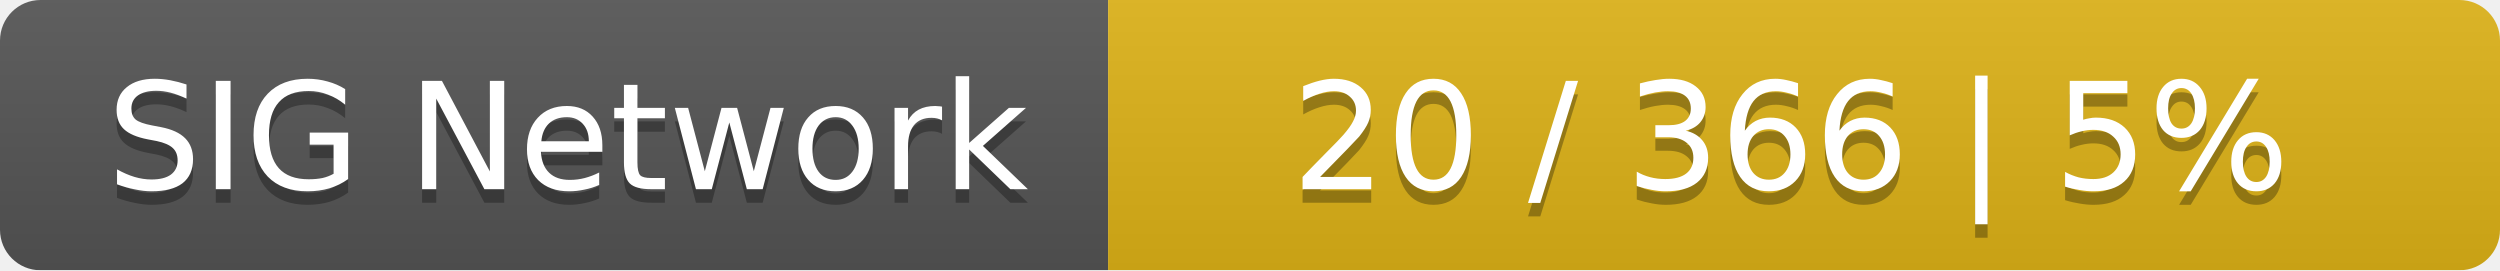
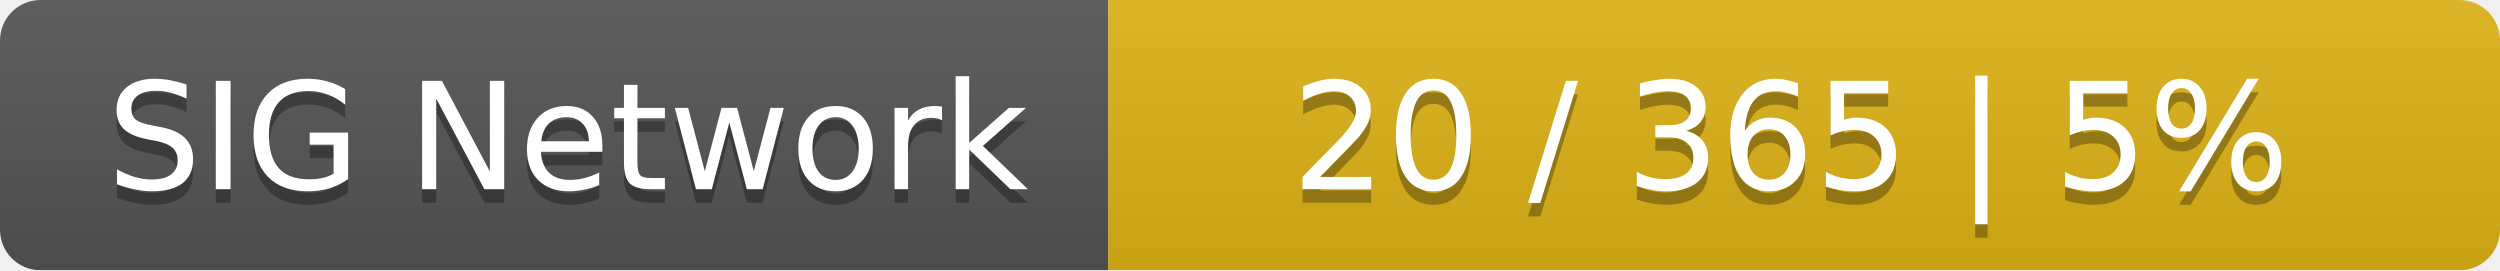
<svg xmlns="http://www.w3.org/2000/svg" width="185" height="20">
  <linearGradient id="smooth" x2="0" y2="100%">
    <stop offset="0" stop-color="#bbb" stop-opacity=".1" />
    <stop offset="1" stop-opacity=".1" />
  </linearGradient>
  <mask id="round">
    <rect width="185" height="20" rx="3" fill="#fff" />
  </mask>
  <g mask="url(#round)">
    <rect width="82" height="20" fill="#555" />
    <rect x="82" width="103" height="20" fill="#dfb317" />
    <rect width="185" height="20" fill="url(#smooth)" />
  </g>
  <g fill="#fff" text-anchor="middle" font-family="DejaVu Sans,Verdana,Geneva,sans-serif" font-size="11">
    <text x="42" y="15" fill="#010101" fill-opacity=".3">SIG Network</text>
    <text x="42" y="14">SIG Network</text>
-     <text x="132.5" y="15" fill="#010101" fill-opacity=".3">20 / 366    |    5%</text>
-     <text x="132.5" y="14">20 / 366    |    5%</text>
+     <text x="132.5" y="15" fill="#010101" fill-opacity=".3">20 / 365    |    5%</text>
+     <text x="132.5" y="14">20 / 365    |    5%</text>
  </g>
</svg>
